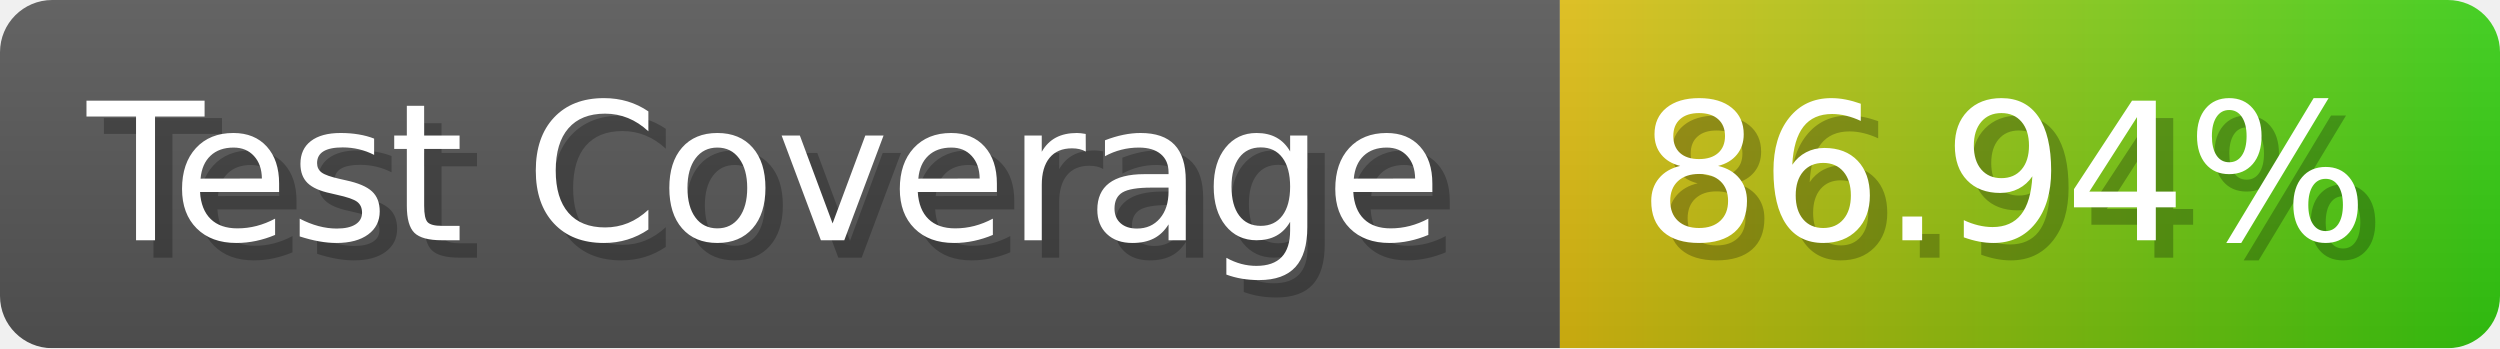
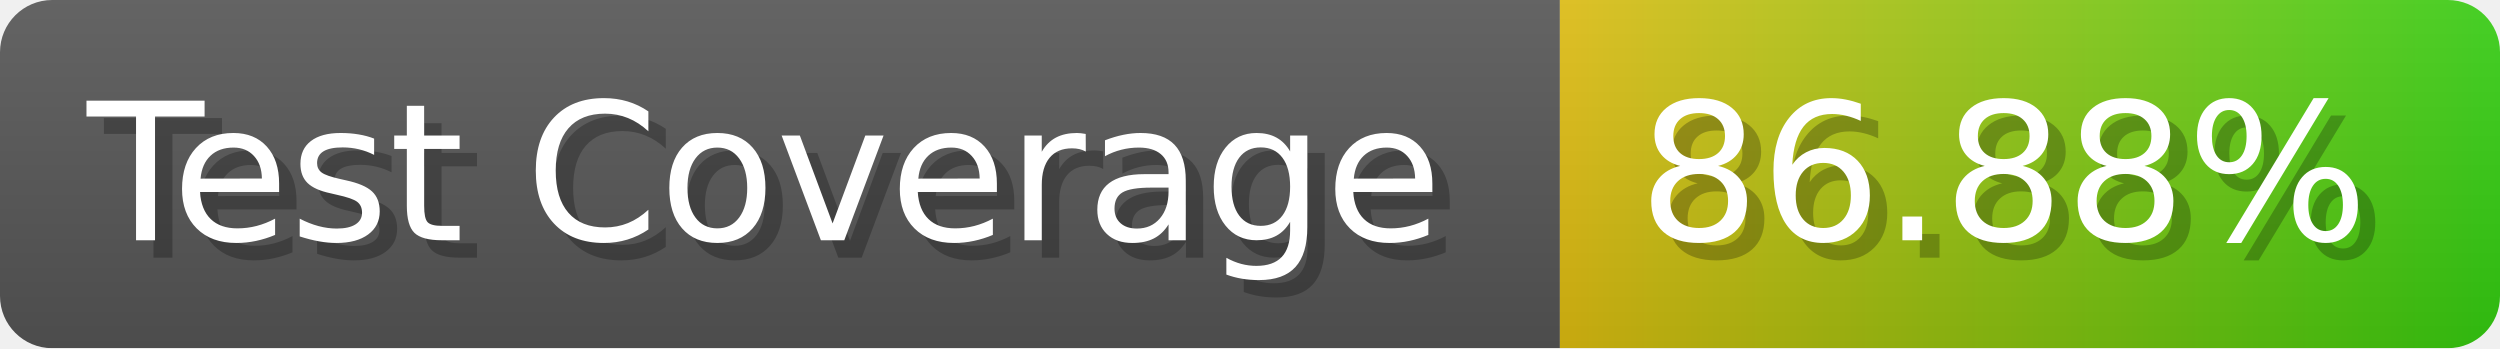
- <svg xmlns="http://www.w3.org/2000/svg" width="143.6" height="20" viewBox="0 0 1436 200" role="img" aria-label="Test Coverage: 86.94%">
+ <svg xmlns="http://www.w3.org/2000/svg" width="143.6" height="20" viewBox="0 0 1436 200" role="img" aria-label="Test Coverage: 86.88%">
  <linearGradient id="a" x2="0" y2="100%">
    <stop offset="0" stop-opacity=".1" stop-color="#EEE" />
    <stop offset="1" stop-opacity=".1" />
  </linearGradient>
  <mask id="m">
    <rect width="1436" height="200" rx="30" fill="#FFF" />
  </mask>
  <g mask="url(#m)">
    <rect width="896" height="200" fill="#555" />
    <rect width="540" height="200" fill="url(#x)" x="896" />
    <rect width="1436" height="200" fill="url(#a)" />
  </g>
  <g aria-hidden="true" fill="#fff" text-anchor="start" font-family="Verdana,DejaVu Sans,sans-serif" font-size="110">
    <text x="60" y="148" textLength="796" fill="#000" opacity="0.25">Test Coverage</text>
    <text x="50" y="138" textLength="796">Test Coverage</text>
-     <text x="951" y="148" textLength="440" fill="#000" opacity="0.25">86.94%</text>
-     <text x="941" y="138" textLength="440">86.94%</text>
+     <text x="951" y="148" textLength="440" fill="#000" opacity="0.25">86.88%</text>
+     <text x="941" y="138" textLength="440">86.88%</text>
  </g>
  <linearGradient id="x" x1="0%" y1="0%" x2="100%" y2="0%">
    <stop offset="0%" style="stop-color:#DB1" />
    <stop offset="100%" style="stop-color:#3C1" />
  </linearGradient>
</svg>
